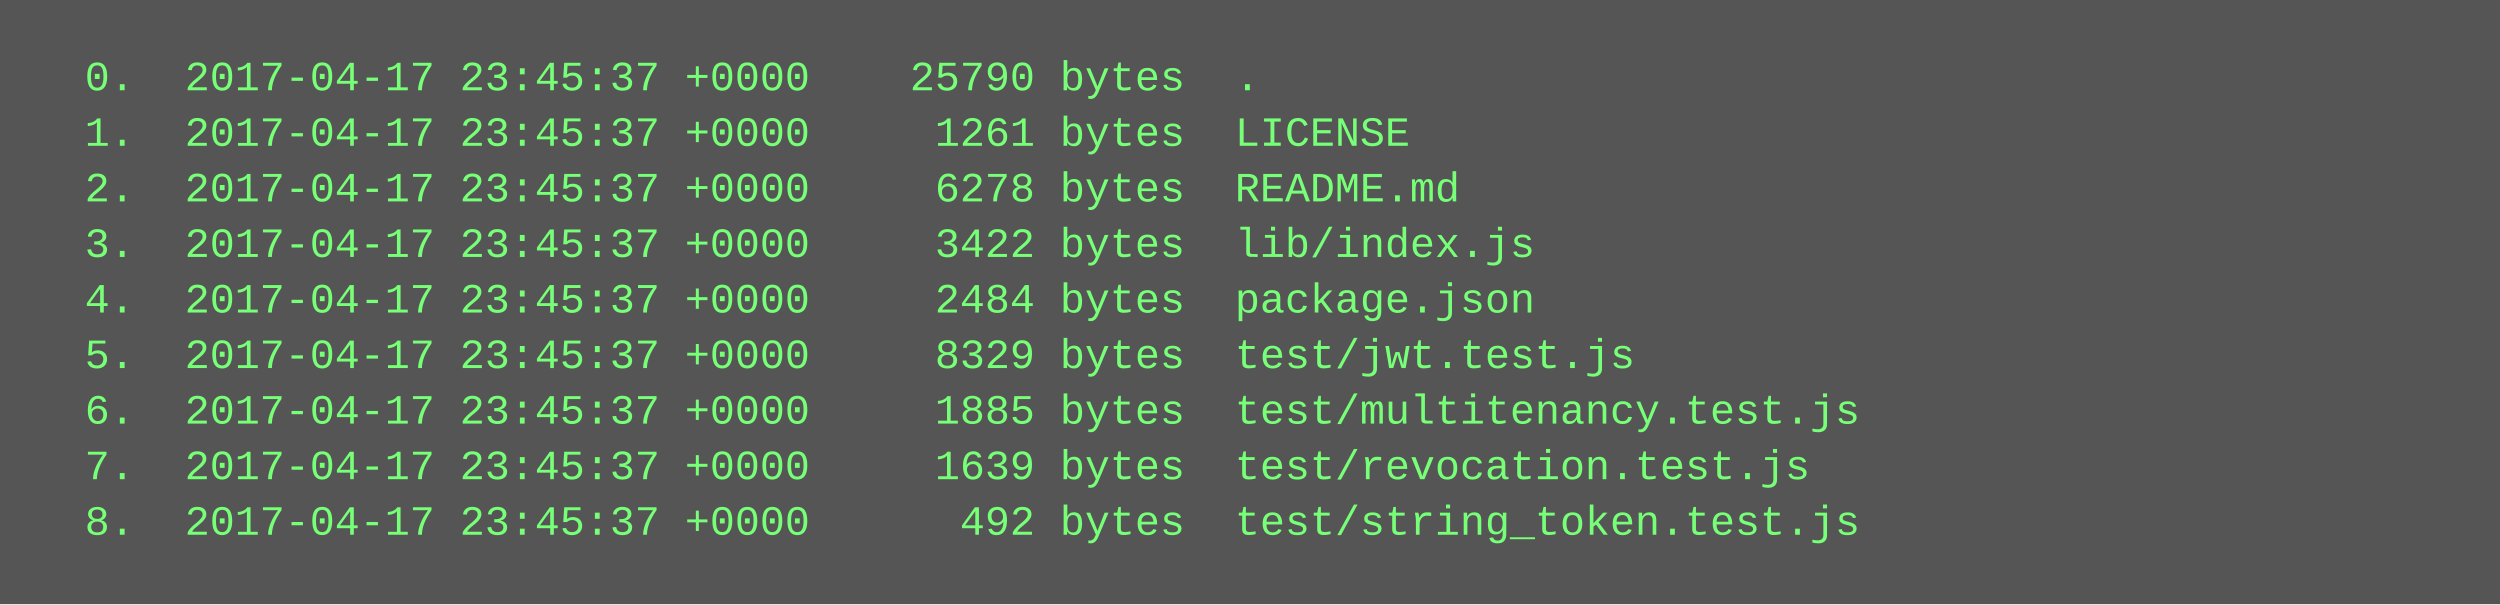
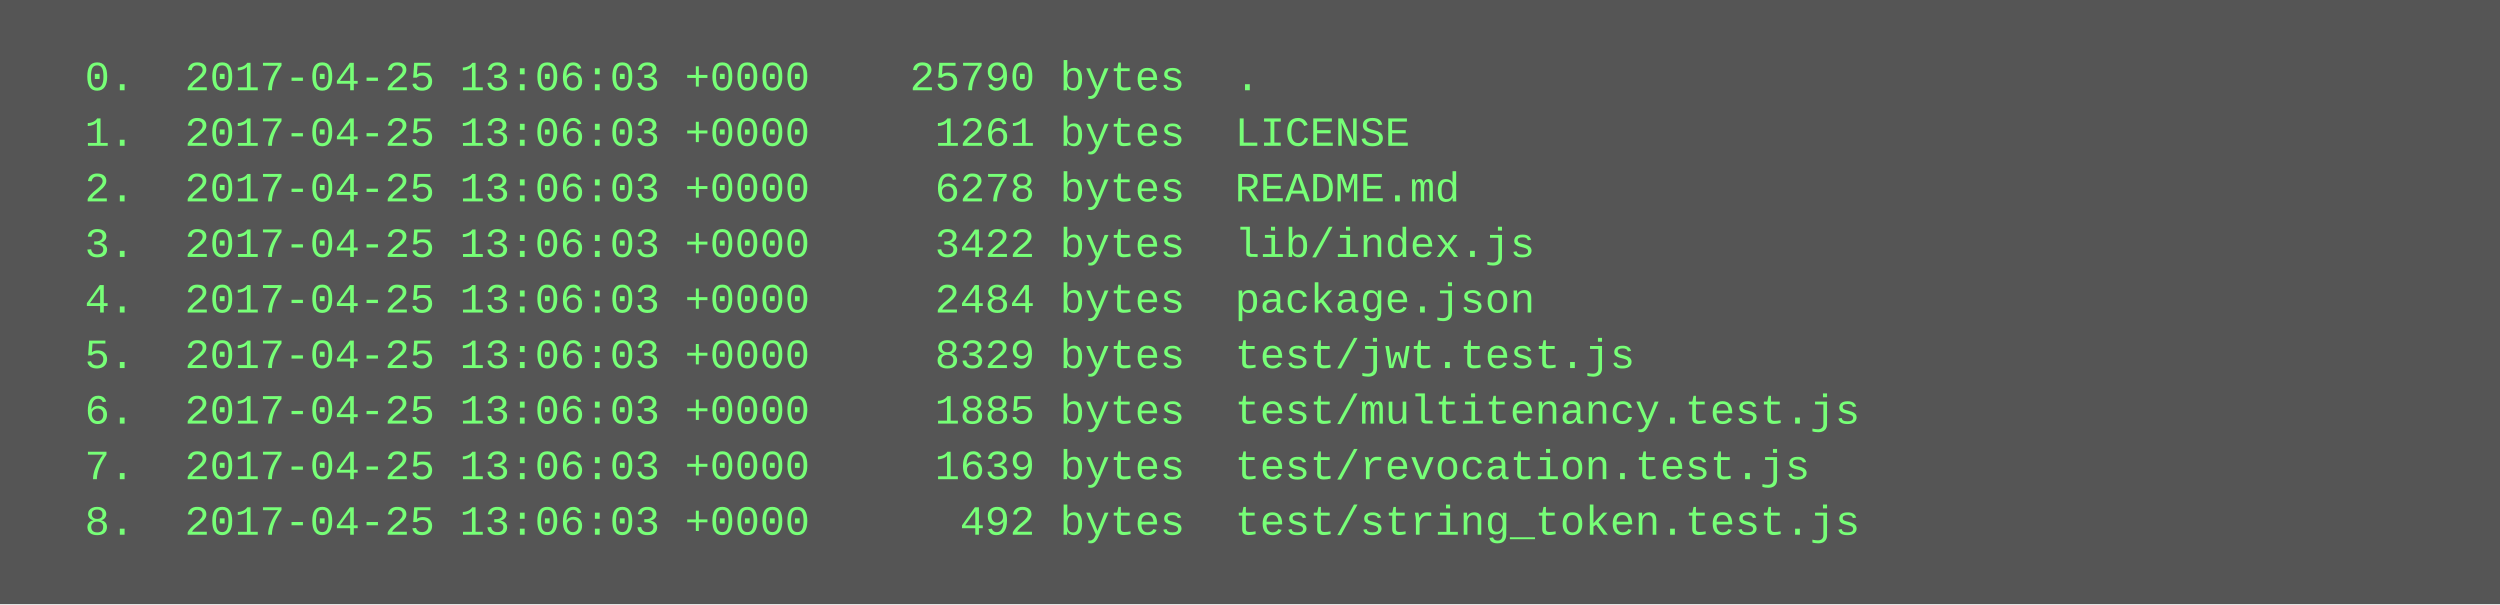
<svg xmlns="http://www.w3.org/2000/svg" height="174" width="720">
  <rect height="174" fill="#555" width="720" />
  <text fill="#7f7" font-family="Courier New" font-size="12" xml:space="preserve">
-     <tspan x="10" y="26">  0.  2017-04-17 23:45:37 +0000    25790 bytes  .</tspan>
-     <tspan x="10" y="42">  1.  2017-04-17 23:45:37 +0000     1261 bytes  LICENSE</tspan>
-     <tspan x="10" y="58">  2.  2017-04-17 23:45:37 +0000     6278 bytes  README.md</tspan>
-     <tspan x="10" y="74">  3.  2017-04-17 23:45:37 +0000     3422 bytes  lib/index.js</tspan>
-     <tspan x="10" y="90">  4.  2017-04-17 23:45:37 +0000     2484 bytes  package.json</tspan>
-     <tspan x="10" y="106">  5.  2017-04-17 23:45:37 +0000     8329 bytes  test/jwt.test.js</tspan>
-     <tspan x="10" y="122">  6.  2017-04-17 23:45:37 +0000     1885 bytes  test/multitenancy.test.js</tspan>
-     <tspan x="10" y="138">  7.  2017-04-17 23:45:37 +0000     1639 bytes  test/revocation.test.js</tspan>
-     <tspan x="10" y="154">  8.  2017-04-17 23:45:37 +0000      492 bytes  test/string_token.test.js</tspan>
+     <tspan x="10" y="26">  0.  2017-04-25 13:06:03 +0000    25790 bytes  .</tspan>
+     <tspan x="10" y="42">  1.  2017-04-25 13:06:03 +0000     1261 bytes  LICENSE</tspan>
+     <tspan x="10" y="58">  2.  2017-04-25 13:06:03 +0000     6278 bytes  README.md</tspan>
+     <tspan x="10" y="74">  3.  2017-04-25 13:06:03 +0000     3422 bytes  lib/index.js</tspan>
+     <tspan x="10" y="90">  4.  2017-04-25 13:06:03 +0000     2484 bytes  package.json</tspan>
+     <tspan x="10" y="106">  5.  2017-04-25 13:06:03 +0000     8329 bytes  test/jwt.test.js</tspan>
+     <tspan x="10" y="122">  6.  2017-04-25 13:06:03 +0000     1885 bytes  test/multitenancy.test.js</tspan>
+     <tspan x="10" y="138">  7.  2017-04-25 13:06:03 +0000     1639 bytes  test/revocation.test.js</tspan>
+     <tspan x="10" y="154">  8.  2017-04-25 13:06:03 +0000      492 bytes  test/string_token.test.js</tspan>
  </text>
</svg>
